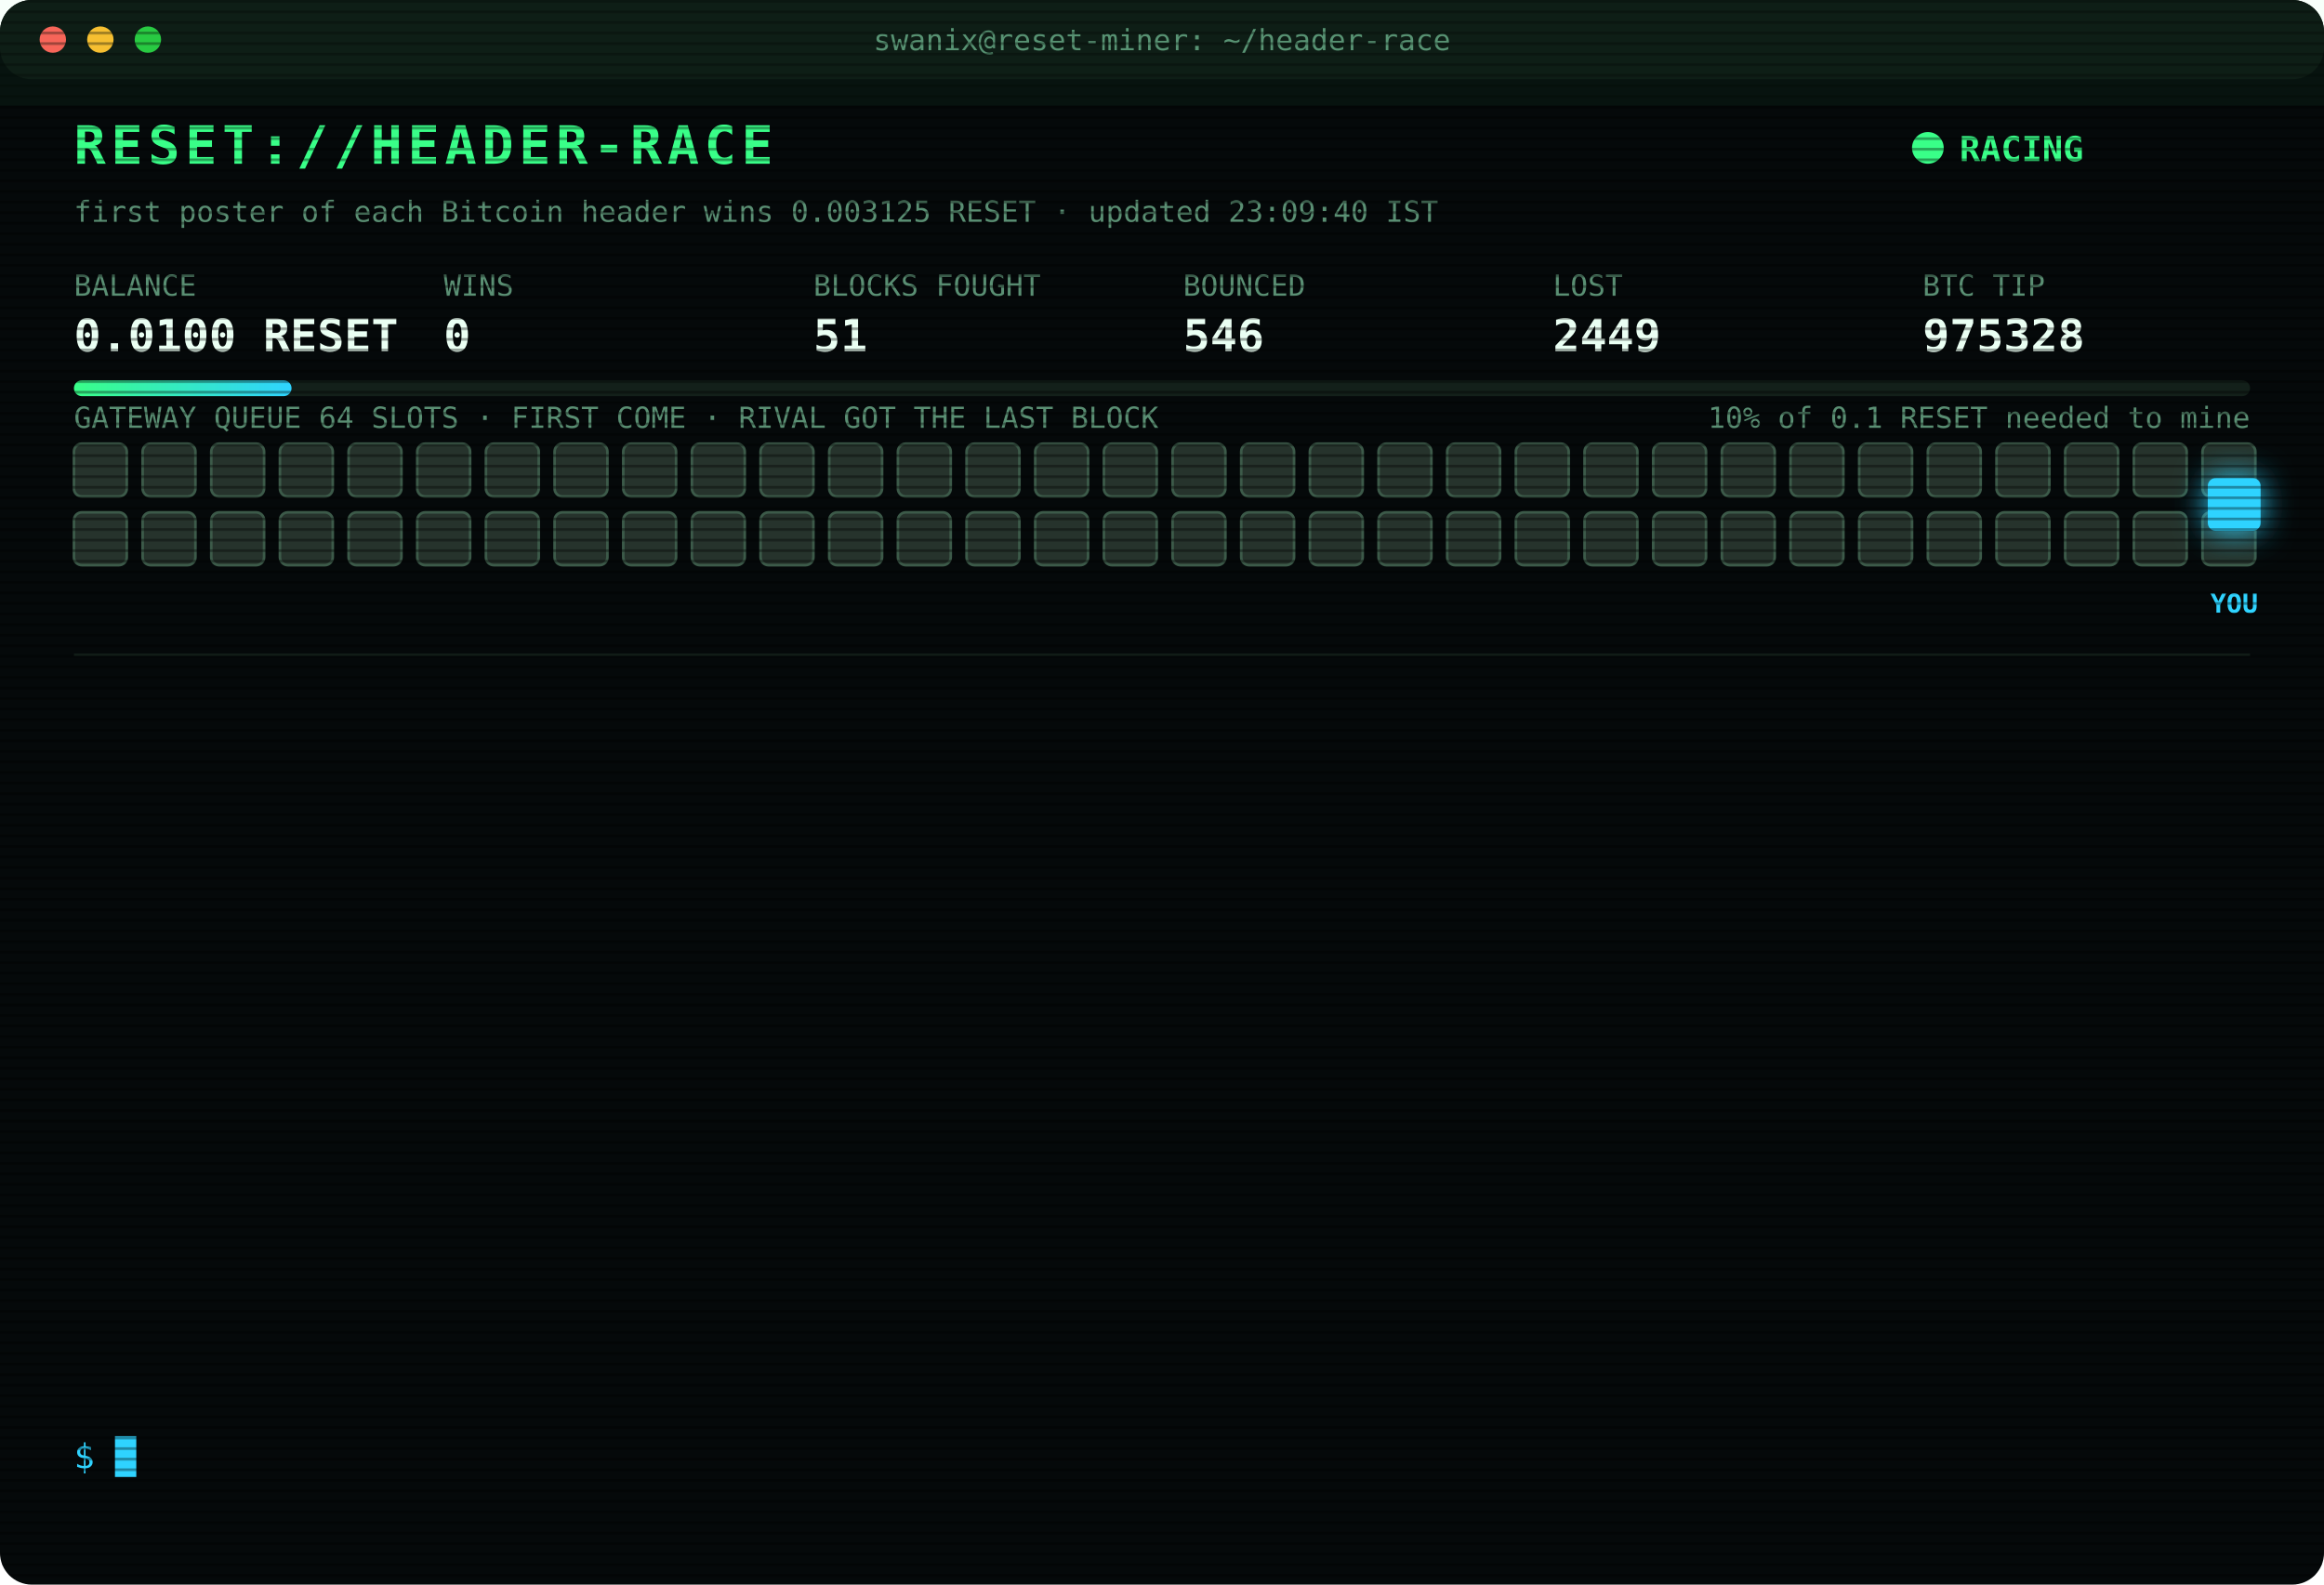
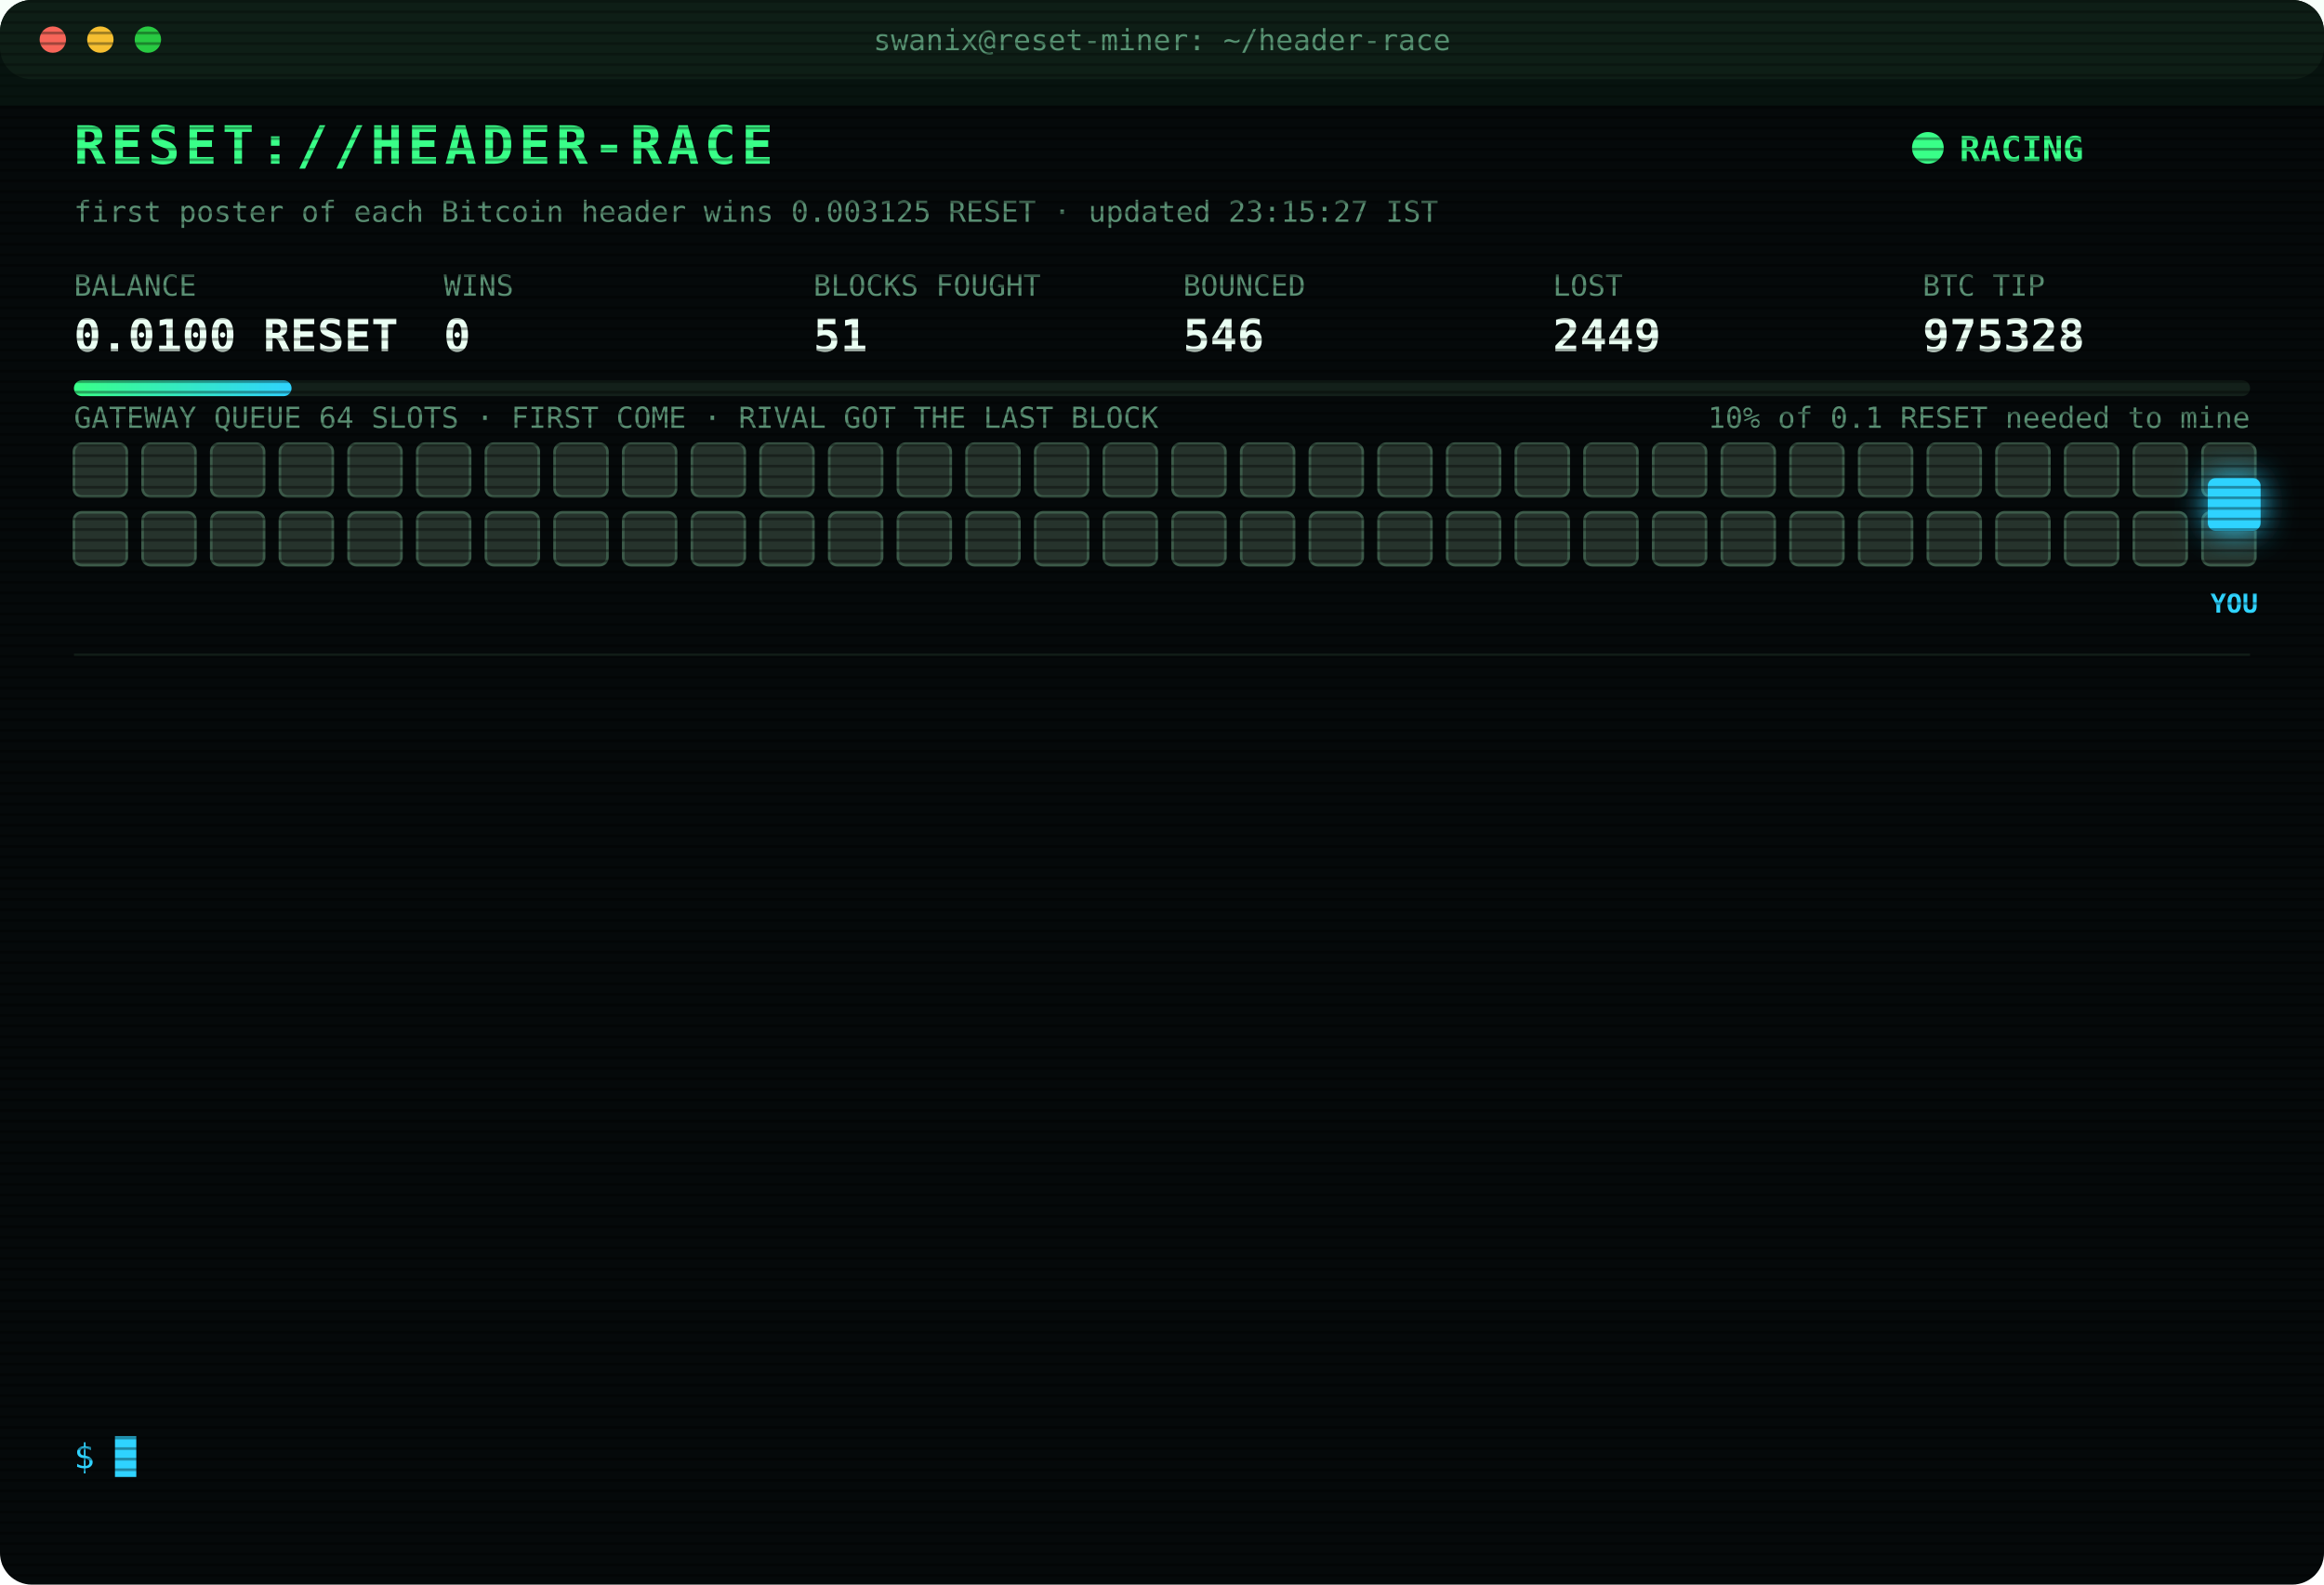
<svg xmlns="http://www.w3.org/2000/svg" width="880" height="600" viewBox="0 0 880 600" font-family="ui-monospace,SFMono-Regular,Menlo,Consolas,monospace">
  <style>
text{font-size:13px;fill:#7CFFB2}
.title{font-size:20px;font-weight:700;fill:#39FF88;letter-spacing:2px;animation:glitch 3s infinite steps(1)}
.sub{fill:#2fd3ff}.k{fill:#5a8f73;font-size:11px}.v{font-size:17px;font-weight:700;fill:#eafff3}
.ts{fill:#3f6b56}.boot{fill:#2fd3ff}.dim{fill:#5a8f73}.bad{fill:#ff4d6d}.warn{fill:#ffd23f}.mag{fill:#ff5cf0}.win{fill:#39FF88;font-weight:700}
.tag{font-size:10px;fill:#2fd3ff;font-weight:700}
.rival{fill:#26332c;stroke:#3c5a49;animation:jam 1.2s infinite alternate}
.idle{fill:#141c18;stroke:#22302a;animation:breathe 4s infinite}
.me{fill:#2fd3ff;filter:drop-shadow(0 0 6px #2fd3ff)}
.hover{animation:nudge 1.1s infinite ease-in-out}.bounce{animation:kick 1.4s infinite}
.ln{opacity:0;animation:in .4s forwards}
.cur{animation:blink 1s infinite steps(1)}
.scan{animation:scan 6s infinite linear}
.led{animation:blink 1.4s infinite}
@keyframes in{from{opacity:0;transform:translateX(-6px)}to{opacity:1;transform:none}}
@keyframes blink{50%{opacity:0}}
@keyframes jam{to{fill:#33463b}}
@keyframes breathe{50%{opacity:.4}}
@keyframes nudge{50%{transform:translateX(-10px)}}
@keyframes kick{0%,100%{transform:none}30%{transform:translateX(-14px)}55%{transform:translateX(10px) translateY(-6px)}}
@keyframes glitch{0%,92%{transform:none}93%{transform:translateX(2px);fill:#ff4d6d}95%{transform:translateX(-2px);fill:#2fd3ff}97%{transform:none}}
@keyframes scan{from{transform:translateY(-40px)}to{transform:translateY(600px)}}
</style>
  <defs>
    <pattern id="sl" width="4" height="4" patternUnits="userSpaceOnUse">
      <rect width="4" height="1" fill="#000" opacity=".35" />
    </pattern>
    <linearGradient id="bar">
      <stop offset="0" stop-color="#39FF88" />
      <stop offset="1" stop-color="#2fd3ff" />
    </linearGradient>
  </defs>
  <rect width="880" height="600" rx="12" fill="#05090a" />
  <rect width="880" height="30" rx="12" fill="#0d1512" />
  <circle cx="20" cy="15" r="5" fill="#ff5f57" />
  <circle cx="38" cy="15" r="5" fill="#febc2e" />
  <circle cx="56" cy="15" r="5" fill="#28c840" />
  <text x="440" y="19" text-anchor="middle" class="k">swanix@reset-miner: ~/header-race</text>
  <text x="28" y="62" class="title">RESET://HEADER-RACE</text>
  <circle class="led" cx="730" cy="56" r="6" fill="#39FF88" />
  <text x="742" y="61" class="win">RACING</text>
-   <text x="28" y="84" class="k">first poster of each Bitcoin header wins 0.003125 RESET · updated 23:09:40 IST</text>
+   <text x="28" y="84" class="k">first poster of each Bitcoin header wins 0.003125 RESET · updated 23:15:27 IST</text>
  <text x="28" y="112" class="k">BALANCE</text>
  <text x="28" y="133" class="v">0.0100 RESET</text>
  <text x="168" y="112" class="k">WINS</text>
  <text x="168" y="133" class="v">0</text>
  <text x="308" y="112" class="k">BLOCKS FOUGHT</text>
  <text x="308" y="133" class="v">51</text>
  <text x="448" y="112" class="k">BOUNCED</text>
  <text x="448" y="133" class="v">546</text>
  <text x="588" y="112" class="k">LOST</text>
  <text x="588" y="133" class="v">2449</text>
  <text x="728" y="112" class="k">BTC TIP</text>
  <text x="728" y="133" class="v">975328</text>
  <rect x="28" y="144" width="824" height="6" rx="3" fill="#13201a" />
  <rect x="28" y="144" width="82.4" height="6" rx="3" fill="url(#bar)" />
  <text x="852" y="162" text-anchor="end" class="k">10% of 0.1 RESET needed to mine</text>
  <text x="28" y="162" class="k">GATEWAY QUEUE 64 SLOTS · FIRST COME · RIVAL GOT THE LAST BLOCK</text>
  <rect class="rival" x="28" y="168" width="20" height="20" rx="3" style="animation-delay:0.00s" />
  <rect class="rival" x="54" y="168" width="20" height="20" rx="3" style="animation-delay:0.05s" />
  <rect class="rival" x="80" y="168" width="20" height="20" rx="3" style="animation-delay:0.10s" />
  <rect class="rival" x="106" y="168" width="20" height="20" rx="3" style="animation-delay:0.15s" />
  <rect class="rival" x="132" y="168" width="20" height="20" rx="3" style="animation-delay:0.20s" />
  <rect class="rival" x="158" y="168" width="20" height="20" rx="3" style="animation-delay:0.25s" />
  <rect class="rival" x="184" y="168" width="20" height="20" rx="3" style="animation-delay:0.30s" />
  <rect class="rival" x="210" y="168" width="20" height="20" rx="3" style="animation-delay:0.35s" />
  <rect class="rival" x="236" y="168" width="20" height="20" rx="3" style="animation-delay:0.40s" />
  <rect class="rival" x="262" y="168" width="20" height="20" rx="3" style="animation-delay:0.45s" />
  <rect class="rival" x="288" y="168" width="20" height="20" rx="3" style="animation-delay:0.50s" />
  <rect class="rival" x="314" y="168" width="20" height="20" rx="3" style="animation-delay:0.55s" />
  <rect class="rival" x="340" y="168" width="20" height="20" rx="3" style="animation-delay:0.60s" />
  <rect class="rival" x="366" y="168" width="20" height="20" rx="3" style="animation-delay:0.65s" />
  <rect class="rival" x="392" y="168" width="20" height="20" rx="3" style="animation-delay:0.70s" />
  <rect class="rival" x="418" y="168" width="20" height="20" rx="3" style="animation-delay:0.75s" />
  <rect class="rival" x="444" y="168" width="20" height="20" rx="3" style="animation-delay:0.80s" />
  <rect class="rival" x="470" y="168" width="20" height="20" rx="3" style="animation-delay:0.85s" />
  <rect class="rival" x="496" y="168" width="20" height="20" rx="3" style="animation-delay:0.90s" />
  <rect class="rival" x="522" y="168" width="20" height="20" rx="3" style="animation-delay:0.95s" />
  <rect class="rival" x="548" y="168" width="20" height="20" rx="3" style="animation-delay:1.00s" />
  <rect class="rival" x="574" y="168" width="20" height="20" rx="3" style="animation-delay:1.05s" />
  <rect class="rival" x="600" y="168" width="20" height="20" rx="3" style="animation-delay:1.10s" />
  <rect class="rival" x="626" y="168" width="20" height="20" rx="3" style="animation-delay:1.15s" />
  <rect class="rival" x="652" y="168" width="20" height="20" rx="3" style="animation-delay:1.20s" />
  <rect class="rival" x="678" y="168" width="20" height="20" rx="3" style="animation-delay:1.25s" />
  <rect class="rival" x="704" y="168" width="20" height="20" rx="3" style="animation-delay:1.30s" />
  <rect class="rival" x="730" y="168" width="20" height="20" rx="3" style="animation-delay:1.35s" />
  <rect class="rival" x="756" y="168" width="20" height="20" rx="3" style="animation-delay:1.40s" />
  <rect class="rival" x="782" y="168" width="20" height="20" rx="3" style="animation-delay:1.45s" />
  <rect class="rival" x="808" y="168" width="20" height="20" rx="3" style="animation-delay:1.50s" />
  <rect class="rival" x="834" y="168" width="20" height="20" rx="3" style="animation-delay:1.55s" />
  <rect class="rival" x="28" y="194" width="20" height="20" rx="3" style="animation-delay:1.60s" />
  <rect class="rival" x="54" y="194" width="20" height="20" rx="3" style="animation-delay:1.65s" />
  <rect class="rival" x="80" y="194" width="20" height="20" rx="3" style="animation-delay:1.70s" />
  <rect class="rival" x="106" y="194" width="20" height="20" rx="3" style="animation-delay:1.75s" />
  <rect class="rival" x="132" y="194" width="20" height="20" rx="3" style="animation-delay:1.80s" />
  <rect class="rival" x="158" y="194" width="20" height="20" rx="3" style="animation-delay:1.85s" />
  <rect class="rival" x="184" y="194" width="20" height="20" rx="3" style="animation-delay:1.90s" />
  <rect class="rival" x="210" y="194" width="20" height="20" rx="3" style="animation-delay:1.95s" />
  <rect class="rival" x="236" y="194" width="20" height="20" rx="3" style="animation-delay:2.00s" />
  <rect class="rival" x="262" y="194" width="20" height="20" rx="3" style="animation-delay:2.05s" />
  <rect class="rival" x="288" y="194" width="20" height="20" rx="3" style="animation-delay:2.10s" />
  <rect class="rival" x="314" y="194" width="20" height="20" rx="3" style="animation-delay:2.15s" />
  <rect class="rival" x="340" y="194" width="20" height="20" rx="3" style="animation-delay:2.20s" />
  <rect class="rival" x="366" y="194" width="20" height="20" rx="3" style="animation-delay:2.25s" />
  <rect class="rival" x="392" y="194" width="20" height="20" rx="3" style="animation-delay:2.30s" />
  <rect class="rival" x="418" y="194" width="20" height="20" rx="3" style="animation-delay:2.35s" />
  <rect class="rival" x="444" y="194" width="20" height="20" rx="3" style="animation-delay:2.40s" />
  <rect class="rival" x="470" y="194" width="20" height="20" rx="3" style="animation-delay:2.45s" />
  <rect class="rival" x="496" y="194" width="20" height="20" rx="3" style="animation-delay:2.50s" />
  <rect class="rival" x="522" y="194" width="20" height="20" rx="3" style="animation-delay:2.55s" />
  <rect class="rival" x="548" y="194" width="20" height="20" rx="3" style="animation-delay:2.60s" />
  <rect class="rival" x="574" y="194" width="20" height="20" rx="3" style="animation-delay:2.65s" />
  <rect class="rival" x="600" y="194" width="20" height="20" rx="3" style="animation-delay:2.70s" />
  <rect class="rival" x="626" y="194" width="20" height="20" rx="3" style="animation-delay:2.75s" />
  <rect class="rival" x="652" y="194" width="20" height="20" rx="3" style="animation-delay:2.80s" />
  <rect class="rival" x="678" y="194" width="20" height="20" rx="3" style="animation-delay:2.85s" />
  <rect class="rival" x="704" y="194" width="20" height="20" rx="3" style="animation-delay:2.90s" />
  <rect class="rival" x="730" y="194" width="20" height="20" rx="3" style="animation-delay:2.95s" />
  <rect class="rival" x="756" y="194" width="20" height="20" rx="3" style="animation-delay:3.00s" />
  <rect class="rival" x="782" y="194" width="20" height="20" rx="3" style="animation-delay:3.05s" />
  <rect class="rival" x="808" y="194" width="20" height="20" rx="3" style="animation-delay:3.10s" />
  <rect class="rival" x="834" y="194" width="20" height="20" rx="3" style="animation-delay:3.15s" />
  <g class="hover">
    <rect class="me" x="836" y="181" width="20" height="20" rx="3" />
    <text class="tag" x="846" y="232" text-anchor="middle">YOU</text>
  </g>
  <line x1="28" x2="852" y1="248" y2="248" stroke="#13201a" />
  <g class="ln" style="animation-delay:0.40s">
    <text x="28" y="270" class="ts">21:10:15</text>
    <text x="104" y="270" class="bad">[LOST] #975316 taken by a rival miner</text>
  </g>
  <g class="ln" style="animation-delay:0.65s">
    <text x="28" y="292" class="ts">21:11:31</text>
    <text x="104" y="292" class="bad">[LOST] #975317 taken by a rival miner</text>
  </g>
  <g class="ln" style="animation-delay:0.90s">
    <text x="28" y="314" class="ts">21:16:00</text>
    <text x="104" y="314" class="bad">[LOST] #975318 taken by a rival miner</text>
  </g>
  <g class="ln" style="animation-delay:1.15s">
    <text x="28" y="336" class="ts">21:25:34</text>
    <text x="104" y="336" class="bad">[LOST] #975319 taken by a rival miner</text>
  </g>
  <g class="ln" style="animation-delay:1.40s">
    <text x="28" y="358" class="ts">21:31:29</text>
    <text x="104" y="358" class="bad">[LOST] #975320 taken by a rival miner</text>
  </g>
  <g class="ln" style="animation-delay:1.65s">
    <text x="28" y="380" class="ts">22:07:35</text>
    <text x="104" y="380" class="bad">[LOST] #975322 taken by a rival miner</text>
  </g>
  <g class="ln" style="animation-delay:1.90s">
    <text x="28" y="402" class="ts">22:24:49</text>
    <text x="104" y="402" class="bad">[LOST] #975323 taken by a rival miner</text>
  </g>
  <g class="ln" style="animation-delay:2.15s">
    <text x="28" y="424" class="ts">22:29:25</text>
    <text x="104" y="424" class="bad">[LOST] #975325 taken by a rival miner</text>
  </g>
  <g class="ln" style="animation-delay:2.40s">
    <text x="28" y="446" class="ts">23:09:23</text>
    <text x="104" y="446" class="bad">[LOST] #975327 taken by a rival miner</text>
  </g>
  <g class="ln" style="animation-delay:2.65s">
    <text x="28" y="468" class="ts">23:09:25</text>
    <text x="104" y="468" class="warn">[QUEUE FULL] #975328 bounced 64/64 · retry 1.7s · 836ms</text>
  </g>
  <g class="ln" style="animation-delay:2.90s">
    <text x="28" y="490" class="ts">23:09:27</text>
    <text x="104" y="490" class="warn">[QUEUE FULL] #975328 bounced 64/64 · retry 1.7s · 736ms</text>
  </g>
  <g class="ln" style="animation-delay:3.15s">
    <text x="28" y="512" class="ts">23:09:31</text>
    <text x="104" y="512" class="bad">[REJECTED] #975328 The network already has these headers.</text>
  </g>
  <g class="ln" style="animation-delay:3.40s">
    <text x="28" y="534" class="ts">23:09:31</text>
    <text x="104" y="534" class="bad">[LOST] #975328 taken by a rival miner</text>
  </g>
  <text x="28" y="556" class="sub">$ <tspan class="cur">█</tspan>
  </text>
  <rect width="880" height="600" rx="12" fill="url(#sl)" pointer-events="none" />
  <rect class="scan" width="880" height="40" fill="#39FF88" opacity=".04" />
</svg>
